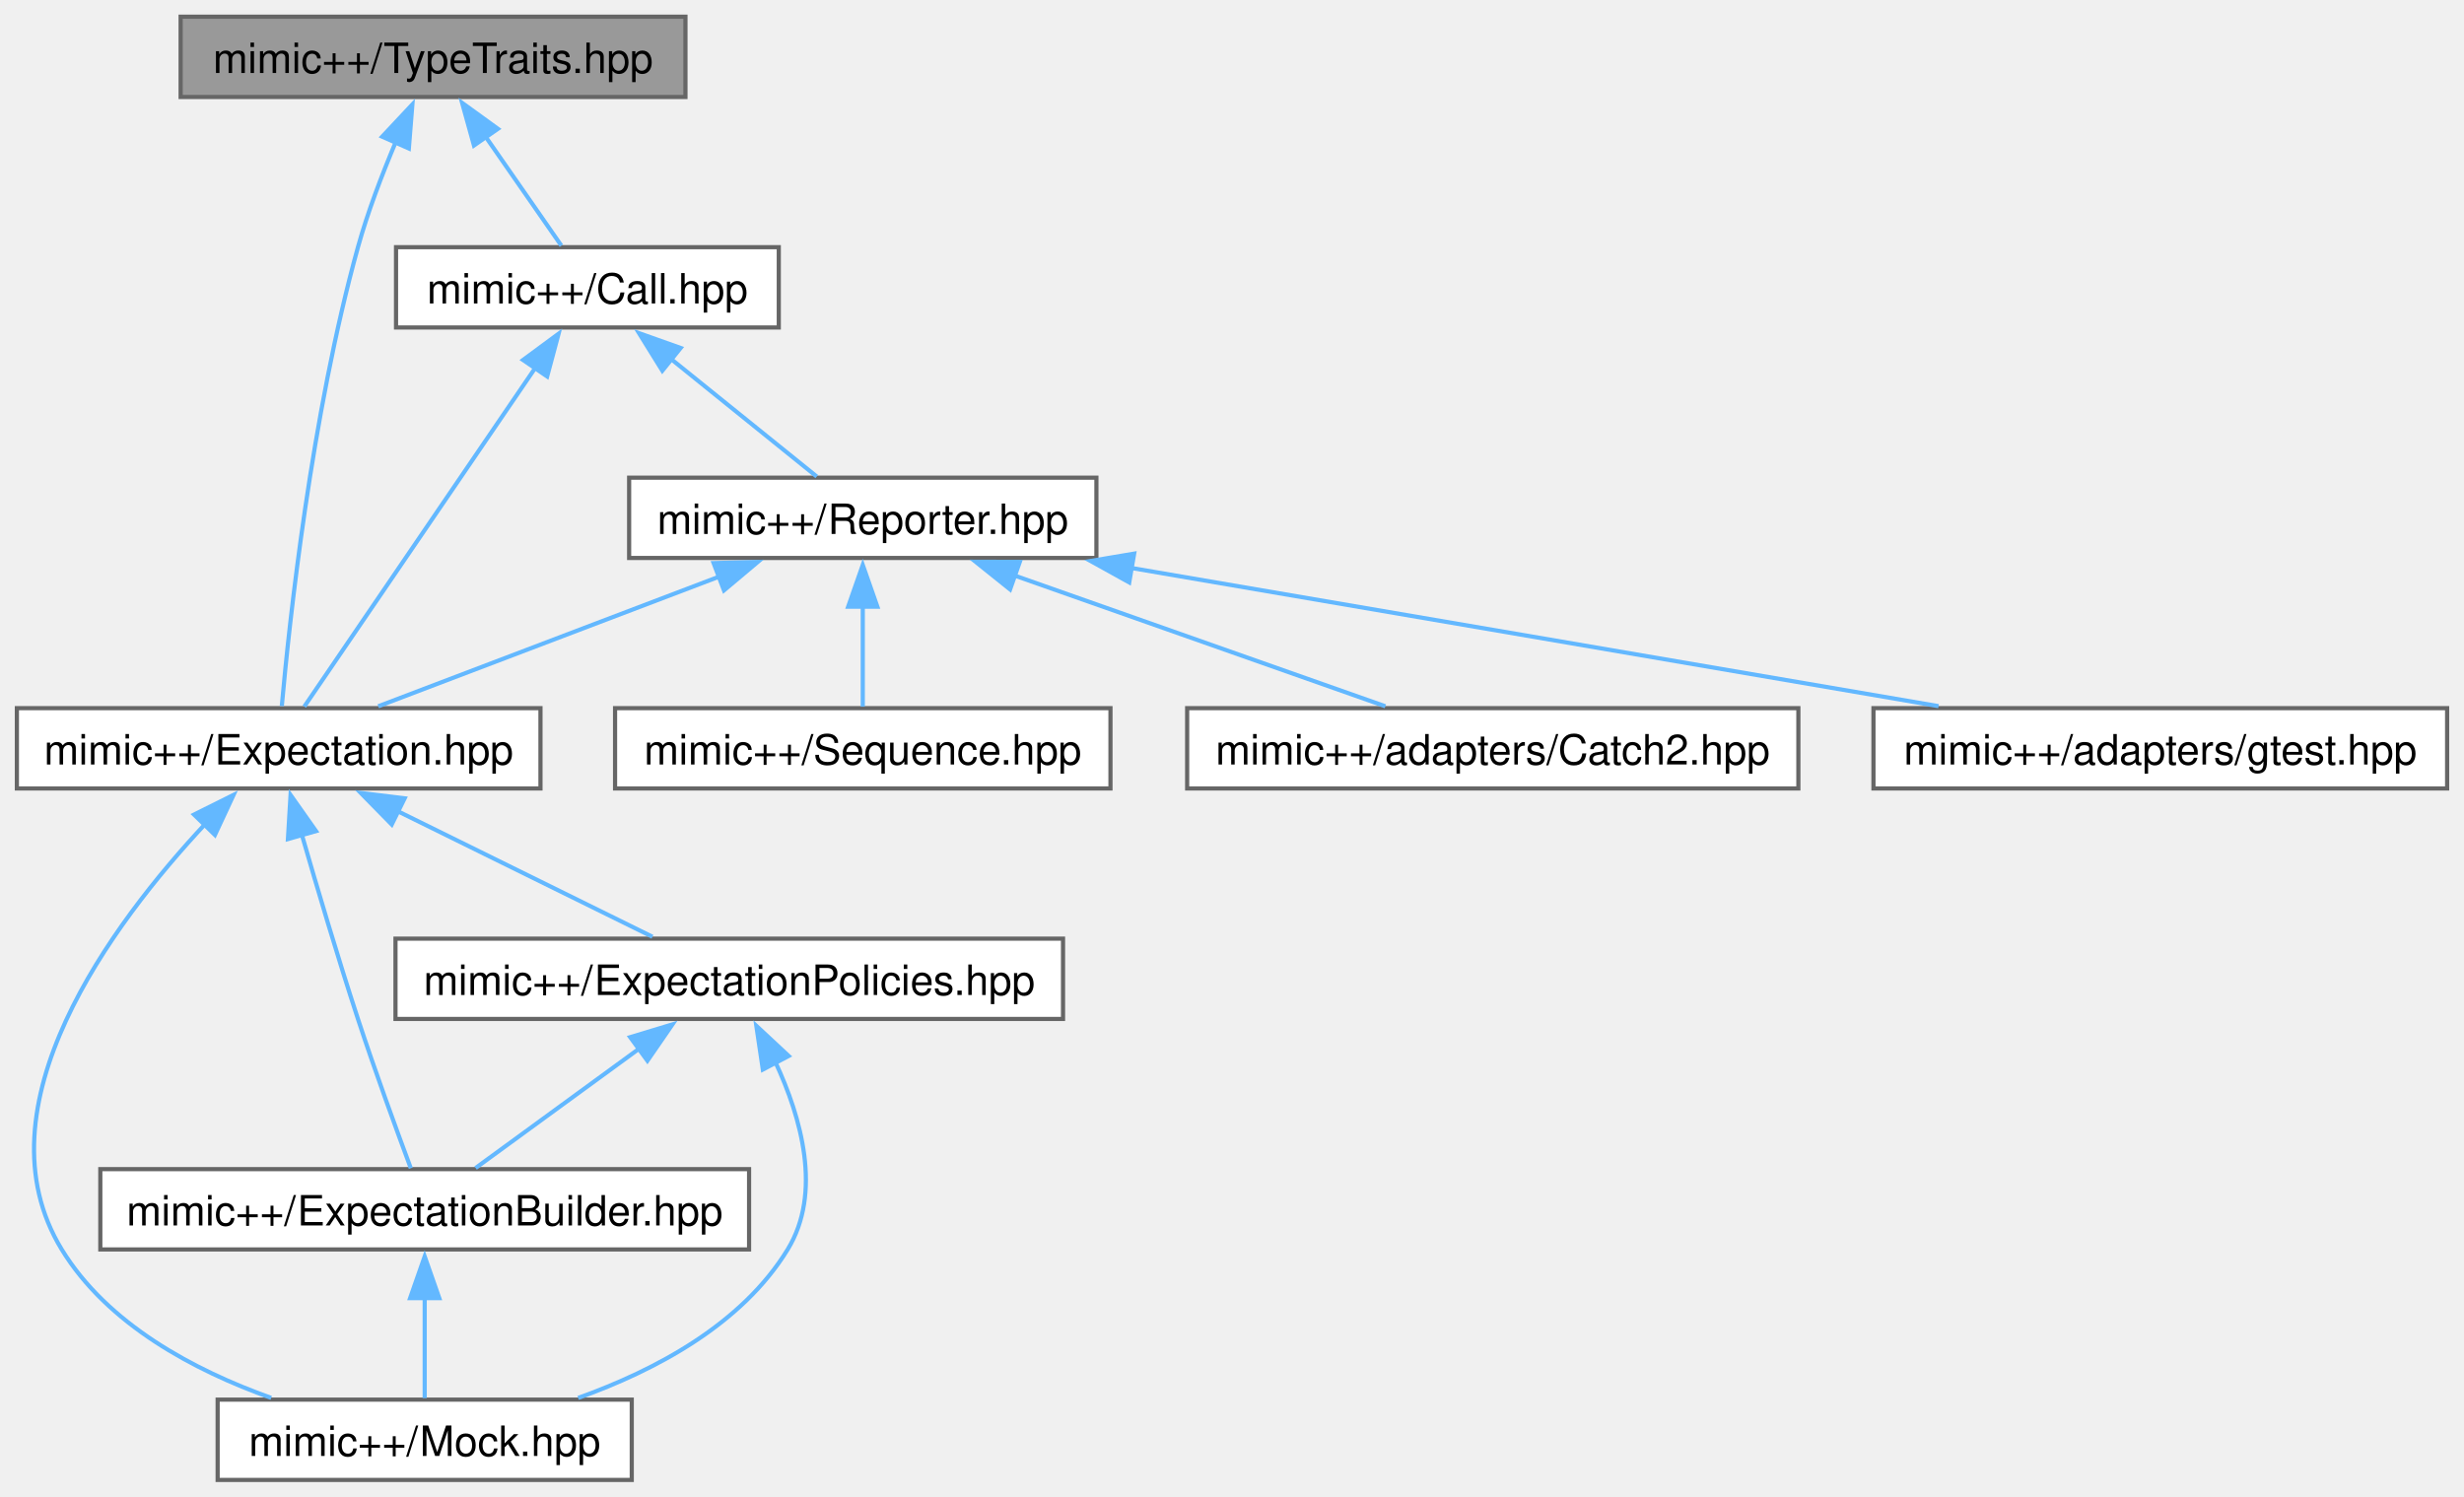
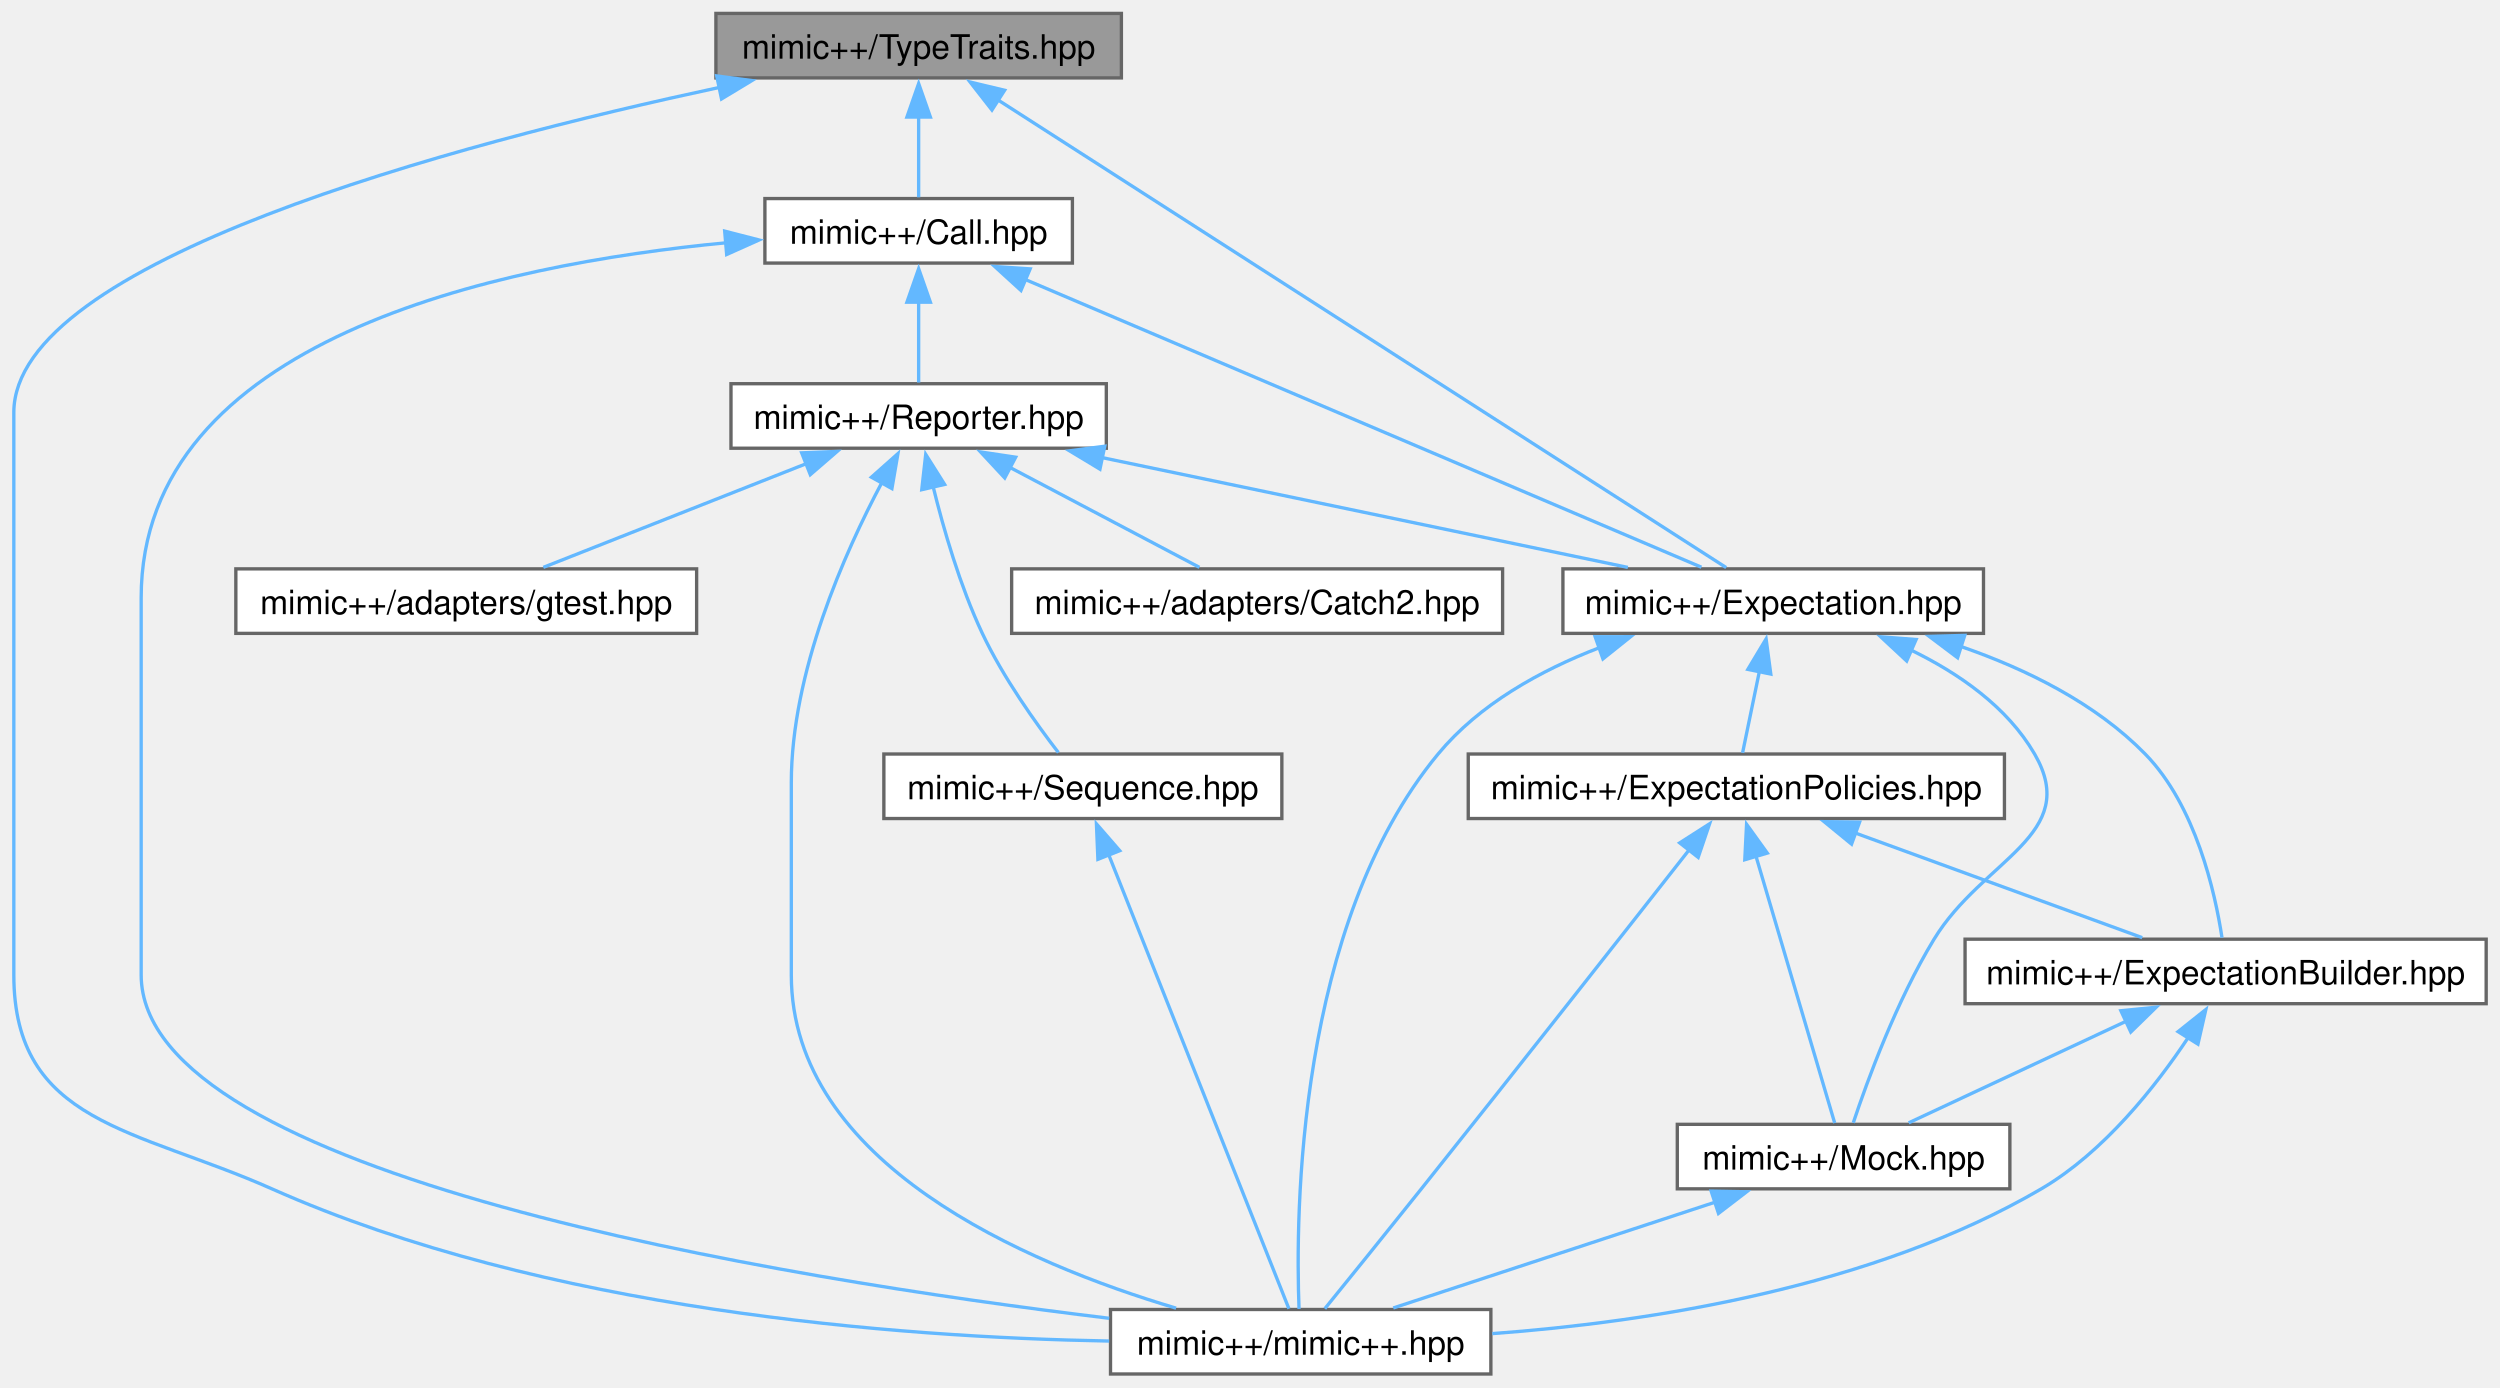
- <svg xmlns="http://www.w3.org/2000/svg" xmlns:xlink="http://www.w3.org/1999/xlink" width="591pt" height="359pt" viewBox="0.00 0.00 590.50 358.75">
-   <g id="graph0" class="graph" transform="scale(1 1) rotate(0) translate(4 354.75)">
+ <svg xmlns="http://www.w3.org/2000/svg" xmlns:xlink="http://www.w3.org/1999/xlink" width="746pt" height="414pt" viewBox="0.00 0.00 745.75 414.00">
+   <g id="graph0" class="graph" transform="scale(1 1) rotate(0) translate(4 410)">
    <g id="Node000001" class="node">
      <g id="a_Node000001">
        <a xlink:title=" ">
-           <polygon fill="#999999" stroke="#666666" points="160.25,-350.75 39.25,-350.75 39.25,-331.5 160.25,-331.5 160.25,-350.75" />
-           <text text-anchor="middle" x="99.75" y="-337.25" font-family="Helvetica,sans-Serif" font-size="10.00">mimic++/TypeTraits.hpp</text>
+           <polygon fill="#999999" stroke="#666666" points="330.5,-406 209.5,-406 209.5,-386.75 330.5,-386.75 330.5,-406" />
+           <text text-anchor="middle" x="270" y="-392.5" font-family="Helvetica,sans-Serif" font-size="10.00">mimic++/TypeTraits.hpp</text>
        </a>
      </g>
    </g>
    <g id="Node000002" class="node">
      <g id="a_Node000002">
        <a xlink:href="../../dc/d44/_call_8hpp.html" target="_top" xlink:title=" ">
-           <polygon fill="white" stroke="#666666" points="182.62,-295.5 90.88,-295.5 90.88,-276.25 182.62,-276.25 182.62,-295.5" />
-           <text text-anchor="middle" x="136.75" y="-282" font-family="Helvetica,sans-Serif" font-size="10.00">mimic++/Call.hpp</text>
+           <polygon fill="white" stroke="#666666" points="315.88,-350.75 224.12,-350.75 224.12,-331.5 315.88,-331.5 315.88,-350.75" />
+           <text text-anchor="middle" x="270" y="-337.25" font-family="Helvetica,sans-Serif" font-size="10.00">mimic++/Call.hpp</text>
        </a>
      </g>
    </g>
    <g id="edge1_Node000001_Node000002" class="edge">
      <g id="a_edge1_Node000001_Node000002">
        <a xlink:title=" ">
-           <path fill="none" stroke="#63b8ff" d="M112.41,-321.9C118.52,-313.11 125.57,-302.96 130.51,-295.86" />
-           <polygon fill="#63b8ff" stroke="#63b8ff" points="109.56,-319.88 106.72,-330.09 115.3,-323.87 109.56,-319.88" />
+           <path fill="none" stroke="#63b8ff" d="M270,-375.13C270,-366.84 270,-357.67 270,-351.11" />
+           <polygon fill="#63b8ff" stroke="#63b8ff" points="266.5,-375.07 270,-385.07 273.5,-375.07 266.5,-375.07" />
        </a>
      </g>
    </g>
    <g id="Node000003" class="node">
      <g id="a_Node000003">
        <a xlink:href="../../d5/d8a/_expectation_8hpp.html" target="_top" xlink:title=" ">
-           <polygon fill="white" stroke="#666666" points="125.5,-185 0,-185 0,-165.75 125.5,-165.75 125.5,-185" />
-           <text text-anchor="middle" x="62.75" y="-171.5" font-family="Helvetica,sans-Serif" font-size="10.00">mimic++/Expectation.hpp</text>
-         </a>
-       </g>
-     </g>
-     <g id="edge14_Node000001_Node000003" class="edge">
-       <g id="a_edge14_Node000001_Node000003">
-         <a xlink:title=" ">
-           <path fill="none" stroke="#63b8ff" d="M90.79,-320.67C87.54,-312.96 84.09,-303.95 81.75,-295.5 70.6,-255.34 65.3,-205.63 63.5,-185.49" />
-           <polygon fill="#63b8ff" stroke="#63b8ff" points="87.55,-321.99 94.8,-329.72 93.95,-319.16 87.55,-321.99" />
+           <polygon fill="white" stroke="#666666" points="587.75,-240.25 462.25,-240.25 462.25,-221 587.75,-221 587.75,-240.25" />
+           <text text-anchor="middle" x="525" y="-226.75" font-family="Helvetica,sans-Serif" font-size="10.00">mimic++/Expectation.hpp</text>
+         </a>
+       </g>
+     </g>
+     <g id="edge21_Node000001_Node000003" class="edge">
+       <g id="a_edge21_Node000001_Node000003">
+         <a xlink:title=" ">
+           <path fill="none" stroke="#63b8ff" d="M293.48,-380.3C345.52,-346.88 469.23,-267.44 510.97,-240.63" />
+           <polygon fill="#63b8ff" stroke="#63b8ff" points="291.87,-377.17 285.35,-385.52 295.65,-383.06 291.87,-377.17" />
+         </a>
+       </g>
+     </g>
+     <g id="Node000006" class="node">
+       <g id="a_Node000006">
+         <a xlink:href="../../d0/db9/mimic_09_09_8hpp.html" target="_top" xlink:title=" ">
+           <polygon fill="white" stroke="#666666" points="440.75,-19.25 327.25,-19.25 327.25,0 440.75,0 440.75,-19.25" />
+           <text text-anchor="middle" x="384" y="-5.75" font-family="Helvetica,sans-Serif" font-size="10.00">mimic++/mimic++.hpp</text>
+         </a>
+       </g>
+     </g>
+     <g id="edge22_Node000001_Node000006" class="edge">
+       <g id="a_edge22_Node000001_Node000006">
+         <a xlink:title=" ">
+           <path fill="none" stroke="#63b8ff" d="M210.88,-383.99C131.41,-366.96 0,-331.99 0,-286.88 0,-286.88 0,-286.88 0,-119.12 0,-74.66 36.37,-73.32 77,-55.25 158.57,-18.98 263.21,-10.97 326.85,-9.83" />
+           <polygon fill="#63b8ff" stroke="#63b8ff" points="209.74,-387.33 220.25,-385.96 211.18,-380.48 209.74,-387.33" />
        </a>
      </g>
    </g>
    <g id="edge2_Node000002_Node000003" class="edge">
      <g id="a_edge2_Node000002_Node000003">
        <a xlink:title=" ">
-           <path fill="none" stroke="#63b8ff" d="M124.41,-266.79C108.39,-243.3 81.05,-203.2 68.89,-185.38" />
-           <polygon fill="#63b8ff" stroke="#63b8ff" points="121.32,-268.46 129.84,-274.75 127.1,-264.51 121.32,-268.46" />
-         </a>
-       </g>
-     </g>
-     <g id="Node000007" class="node">
-       <g id="a_Node000007">
+           <path fill="none" stroke="#63b8ff" d="M301.73,-326.63C354.43,-304.2 458.66,-259.85 503.58,-240.74" />
+           <polygon fill="#63b8ff" stroke="#63b8ff" points="300.53,-323.33 292.7,-330.47 303.27,-329.77 300.53,-323.33" />
+         </a>
+       </g>
+     </g>
+     <g id="edge20_Node000002_Node000006" class="edge">
+       <g id="a_edge20_Node000002_Node000006">
+         <a xlink:title=" ">
+           <path fill="none" stroke="#63b8ff" d="M212.79,-337.58C144.09,-331.08 38,-308.6 38,-231.62 38,-231.62 38,-231.62 38,-119.12 38,-59.32 228.59,-28.52 326.87,-16.62" />
+           <polygon fill="#63b8ff" stroke="#63b8ff" points="212.12,-341.03 222.38,-338.39 212.71,-334.06 212.12,-341.03" />
+         </a>
+       </g>
+     </g>
+     <g id="Node000008" class="node">
+       <g id="a_Node000008">
        <a xlink:href="../../da/dd9/_reporter_8hpp.html" target="_top" xlink:title=" ">
-           <polygon fill="white" stroke="#666666" points="258.75,-240.25 146.75,-240.25 146.75,-221 258.75,-221 258.75,-240.25" />
-           <text text-anchor="middle" x="202.75" y="-226.75" font-family="Helvetica,sans-Serif" font-size="10.00">mimic++/Reporter.hpp</text>
-         </a>
-       </g>
-     </g>
-     <g id="edge9_Node000002_Node000007" class="edge">
-       <g id="a_edge9_Node000002_Node000007">
-         <a xlink:title=" ">
-           <path fill="none" stroke="#63b8ff" d="M156.84,-268.66C168.3,-259.42 182.23,-248.18 191.72,-240.52" />
-           <polygon fill="#63b8ff" stroke="#63b8ff" points="154.71,-265.89 149.12,-274.89 159.1,-271.34 154.71,-265.89" />
+           <polygon fill="white" stroke="#666666" points="326,-295.5 214,-295.5 214,-276.25 326,-276.25 326,-295.5" />
+           <text text-anchor="middle" x="270" y="-282" font-family="Helvetica,sans-Serif" font-size="10.00">mimic++/Reporter.hpp</text>
+         </a>
+       </g>
+     </g>
+     <g id="edge13_Node000002_Node000008" class="edge">
+       <g id="a_edge13_Node000002_Node000008">
+         <a xlink:title=" ">
+           <path fill="none" stroke="#63b8ff" d="M270,-319.88C270,-311.59 270,-302.42 270,-295.86" />
+           <polygon fill="#63b8ff" stroke="#63b8ff" points="266.5,-319.82 270,-329.82 273.5,-319.82 266.5,-319.82" />
        </a>
      </g>
    </g>
    <g id="Node000004" class="node">
      <g id="a_Node000004">
        <a xlink:href="../../d2/d4f/_expectation_builder_8hpp.html" target="_top" xlink:title=" ">
-           <polygon fill="white" stroke="#666666" points="175.5,-74.5 20,-74.5 20,-55.25 175.5,-55.25 175.5,-74.5" />
-           <text text-anchor="middle" x="97.75" y="-61" font-family="Helvetica,sans-Serif" font-size="10.00">mimic++/ExpectationBuilder.hpp</text>
+           <polygon fill="white" stroke="#666666" points="737.75,-129.75 582.25,-129.75 582.25,-110.5 737.75,-110.5 737.75,-129.75" />
+           <text text-anchor="middle" x="660" y="-116.25" font-family="Helvetica,sans-Serif" font-size="10.00">mimic++/ExpectationBuilder.hpp</text>
        </a>
      </g>
    </g>
    <g id="edge3_Node000003_Node000004" class="edge">
      <g id="a_edge3_Node000003_Node000004">
        <a xlink:title=" ">
-           <path fill="none" stroke="#63b8ff" d="M68.33,-154.58C71.98,-141.92 76.94,-125.18 81.75,-110.5 85.85,-97.99 91.08,-83.68 94.42,-74.72" />
-           <polygon fill="#63b8ff" stroke="#63b8ff" points="64.97,-153.62 65.6,-164.19 71.7,-155.53 64.97,-153.62" />
+           <path fill="none" stroke="#63b8ff" d="M581.08,-217.06C600.55,-210.32 621.19,-200.16 636,-185 651.07,-169.58 656.84,-143.8 658.92,-130.19" />
+           <polygon fill="#63b8ff" stroke="#63b8ff" points="580.02,-213.73 571.56,-220.1 582.15,-220.4 580.02,-213.73" />
        </a>
      </g>
    </g>
    <g id="Node000005" class="node">
      <g id="a_Node000005">
        <a xlink:href="../../d5/dc5/_mock_8hpp.html" target="_top" xlink:title=" ">
-           <polygon fill="white" stroke="#666666" points="147.38,-19.25 48.12,-19.25 48.12,0 147.38,0 147.38,-19.25" />
-           <text text-anchor="middle" x="97.75" y="-5.75" font-family="Helvetica,sans-Serif" font-size="10.00">mimic++/Mock.hpp</text>
-         </a>
-       </g>
-     </g>
-     <g id="edge8_Node000003_Node000005" class="edge">
-       <g id="a_edge8_Node000003_Node000005">
-         <a xlink:title=" ">
-           <path fill="none" stroke="#63b8ff" d="M45.13,-157.22C22.88,-133.4 -10.11,-89.4 10.75,-55.25 21.72,-37.29 42.48,-26.26 60.96,-19.66" />
-           <polygon fill="#63b8ff" stroke="#63b8ff" points="42.46,-159.49 51.94,-164.21 47.47,-154.61 42.46,-159.49" />
-         </a>
-       </g>
-     </g>
-     <g id="Node000006" class="node">
-       <g id="a_Node000006">
+           <polygon fill="white" stroke="#666666" points="595.62,-74.5 496.38,-74.5 496.38,-55.25 595.62,-55.25 595.62,-74.5" />
+           <text text-anchor="middle" x="546" y="-61" font-family="Helvetica,sans-Serif" font-size="10.00">mimic++/Mock.hpp</text>
+         </a>
+       </g>
+     </g>
+     <g id="edge11_Node000003_Node000005" class="edge">
+       <g id="a_edge11_Node000003_Node000005">
+         <a xlink:title=" ">
+           <path fill="none" stroke="#63b8ff" d="M565.98,-216.08C580.29,-209.15 594.81,-199.12 603,-185 617.02,-160.83 587.54,-153.61 573,-129.75 561.85,-111.45 553.15,-87.72 548.89,-74.95" />
+           <polygon fill="#63b8ff" stroke="#63b8ff" points="564.83,-212.76 557.08,-219.98 567.64,-219.17 564.83,-212.76" />
+         </a>
+       </g>
+     </g>
+     <g id="edge12_Node000003_Node000006" class="edge">
+       <g id="a_edge12_Node000003_Node000006">
+         <a xlink:title=" ">
+           <path fill="none" stroke="#63b8ff" d="M473.1,-216.72C455.54,-209.95 437.29,-199.86 425,-185 382.78,-133.95 382.43,-47.14 383.51,-19.41" />
+           <polygon fill="#63b8ff" stroke="#63b8ff" points="471.87,-219.99 482.46,-220.01 474.19,-213.39 471.87,-219.99" />
+         </a>
+       </g>
+     </g>
+     <g id="Node000007" class="node">
+       <g id="a_Node000007">
        <a xlink:href="../../d8/de5/_expectation_policies_8hpp.html" target="_top" xlink:title=" ">
-           <polygon fill="white" stroke="#666666" points="250.75,-129.75 90.75,-129.75 90.75,-110.5 250.75,-110.5 250.75,-129.75" />
-           <text text-anchor="middle" x="170.75" y="-116.25" font-family="Helvetica,sans-Serif" font-size="10.00">mimic++/ExpectationPolicies.hpp</text>
-         </a>
-       </g>
-     </g>
-     <g id="edge5_Node000003_Node000006" class="edge">
-       <g id="a_edge5_Node000003_Node000006">
-         <a xlink:title=" ">
-           <path fill="none" stroke="#63b8ff" d="M91.14,-160.37C110.5,-150.83 135.55,-138.48 152.34,-130.2" />
-           <polygon fill="#63b8ff" stroke="#63b8ff" points="89.85,-157.11 82.43,-164.67 92.95,-163.39 89.85,-157.11" />
+           <polygon fill="white" stroke="#666666" points="594,-185 434,-185 434,-165.75 594,-165.75 594,-185" />
+           <text text-anchor="middle" x="514" y="-171.5" font-family="Helvetica,sans-Serif" font-size="10.00">mimic++/ExpectationPolicies.hpp</text>
+         </a>
+       </g>
+     </g>
+     <g id="edge7_Node000003_Node000007" class="edge">
+       <g id="a_edge7_Node000003_Node000007">
+         <a xlink:title=" ">
+           <path fill="none" stroke="#63b8ff" d="M520.88,-209.67C519.15,-201.3 517.23,-192 515.86,-185.36" />
+           <polygon fill="#63b8ff" stroke="#63b8ff" points="517.43,-210.26 522.88,-219.35 524.28,-208.85 517.43,-210.26" />
        </a>
      </g>
    </g>
    <g id="edge4_Node000004_Node000005" class="edge">
      <g id="a_edge4_Node000004_Node000005">
        <a xlink:title=" ">
-           <path fill="none" stroke="#63b8ff" d="M97.75,-43.63C97.75,-35.34 97.75,-26.17 97.75,-19.61" />
-           <polygon fill="#63b8ff" stroke="#63b8ff" points="94.25,-43.57 97.75,-53.57 101.25,-43.57 94.25,-43.57" />
-         </a>
-       </g>
-     </g>
-     <g id="edge6_Node000006_Node000004" class="edge">
-       <g id="a_edge6_Node000006_Node000004">
-         <a xlink:title=" ">
-           <path fill="none" stroke="#63b8ff" d="M149.28,-103.47C136.47,-94.12 120.65,-82.58 109.95,-74.77" />
-           <polygon fill="#63b8ff" stroke="#63b8ff" points="147,-106.13 157.14,-109.2 151.13,-100.48 147,-106.13" />
-         </a>
-       </g>
-     </g>
-     <g id="edge7_Node000006_Node000005" class="edge">
-       <g id="a_edge7_Node000006_Node000005">
-         <a xlink:title=" ">
-           <path fill="none" stroke="#63b8ff" d="M181.79,-100.2C188.03,-86.8 193.07,-68.87 184.75,-55.25 173.78,-37.29 153.02,-26.26 134.54,-19.66" />
-           <polygon fill="#63b8ff" stroke="#63b8ff" points="178.8,-98.37 177.24,-108.85 184.99,-101.63 178.8,-98.37" />
-         </a>
-       </g>
-     </g>
-     <g id="edge10_Node000007_Node000003" class="edge">
-       <g id="a_edge10_Node000007_Node000003">
-         <a xlink:title=" ">
-           <path fill="none" stroke="#63b8ff" d="M168.36,-216.54C142.97,-206.89 109.08,-194 86.62,-185.45" />
-           <polygon fill="#63b8ff" stroke="#63b8ff" points="167,-219.77 177.59,-220.05 169.48,-213.23 167,-219.77" />
-         </a>
-       </g>
-     </g>
-     <g id="Node000008" class="node">
-       <g id="a_Node000008">
-         <a xlink:href="../../d8/de4/_sequence_8hpp.html" target="_top" xlink:title=" ">
-           <polygon fill="white" stroke="#666666" points="262.12,-185 143.38,-185 143.38,-165.75 262.12,-165.75 262.12,-185" />
-           <text text-anchor="middle" x="202.75" y="-171.5" font-family="Helvetica,sans-Serif" font-size="10.00">mimic++/Sequence.hpp</text>
-         </a>
-       </g>
-     </g>
-     <g id="edge11_Node000007_Node000008" class="edge">
-       <g id="a_edge11_Node000007_Node000008">
-         <a xlink:title=" ">
-           <path fill="none" stroke="#63b8ff" d="M202.75,-209.38C202.75,-201.09 202.75,-191.92 202.75,-185.36" />
-           <polygon fill="#63b8ff" stroke="#63b8ff" points="199.25,-209.32 202.75,-219.32 206.25,-209.32 199.25,-209.32" />
+           <path fill="none" stroke="#63b8ff" d="M630.31,-105.26C609.85,-95.7 583.23,-83.27 565.43,-74.95" />
+           <polygon fill="#63b8ff" stroke="#63b8ff" points="628.75,-108.39 639.29,-109.45 631.71,-102.05 628.75,-108.39" />
+         </a>
+       </g>
+     </g>
+     <g id="edge6_Node000004_Node000006" class="edge">
+       <g id="a_edge6_Node000004_Node000006">
+         <a xlink:title=" ">
+           <path fill="none" stroke="#63b8ff" d="M648.89,-100.47C639.17,-85.85 623.7,-66.2 605,-55.25 554.67,-25.79 488.06,-15.5 441.17,-12.05" />
+           <polygon fill="#63b8ff" stroke="#63b8ff" points="645.81,-102.16 654.1,-108.76 651.74,-98.43 645.81,-102.16" />
+         </a>
+       </g>
+     </g>
+     <g id="edge5_Node000005_Node000006" class="edge">
+       <g id="a_edge5_Node000005_Node000006">
+         <a xlink:title=" ">
+           <path fill="none" stroke="#63b8ff" d="M507.77,-51.31C478.24,-41.6 438.08,-28.4 411.62,-19.7" />
+           <polygon fill="#63b8ff" stroke="#63b8ff" points="506.49,-54.57 517.08,-54.37 508.67,-47.92 506.49,-54.57" />
+         </a>
+       </g>
+     </g>
+     <g id="edge8_Node000007_Node000004" class="edge">
+       <g id="a_edge8_Node000007_Node000004">
+         <a xlink:title=" ">
+           <path fill="none" stroke="#63b8ff" d="M549.51,-161.42C576.02,-151.75 611.58,-138.79 635.11,-130.2" />
+           <polygon fill="#63b8ff" stroke="#63b8ff" points="548.38,-158.11 540.19,-164.82 550.78,-164.68 548.38,-158.11" />
+         </a>
+       </g>
+     </g>
+     <g id="edge9_Node000007_Node000005" class="edge">
+       <g id="a_edge9_Node000007_Node000005">
+         <a xlink:title=" ">
+           <path fill="none" stroke="#63b8ff" d="M519.81,-154.68C526.79,-131.01 538.21,-92.3 543.35,-74.88" />
+           <polygon fill="#63b8ff" stroke="#63b8ff" points="516.52,-153.46 517.05,-164.04 523.23,-155.44 516.52,-153.46" />
+         </a>
+       </g>
+     </g>
+     <g id="edge10_Node000007_Node000006" class="edge">
+       <g id="a_edge10_Node000007_Node000006">
+         <a xlink:title=" ">
+           <path fill="none" stroke="#63b8ff" d="M500.08,-156.62C481.79,-133.3 448.61,-91.11 420,-55.25 410.07,-42.8 398.49,-28.48 391.2,-19.49" />
+           <polygon fill="#63b8ff" stroke="#63b8ff" points="497.1,-158.48 506.02,-164.19 502.61,-154.16 497.1,-158.48" />
+         </a>
+       </g>
+     </g>
+     <g id="edge14_Node000008_Node000003" class="edge">
+       <g id="a_edge14_Node000008_Node000003">
+         <a xlink:title=" ">
+           <path fill="none" stroke="#63b8ff" d="M324.72,-273.45C371.64,-263.65 438.33,-249.72 481.63,-240.68" />
+           <polygon fill="#63b8ff" stroke="#63b8ff" points="324.1,-270 315.03,-275.47 325.53,-276.85 324.1,-270" />
+         </a>
+       </g>
+     </g>
+     <g id="edge19_Node000008_Node000006" class="edge">
+       <g id="a_edge19_Node000008_Node000006">
+         <a xlink:title=" ">
+           <path fill="none" stroke="#63b8ff" d="M259.07,-266.09C247.84,-244.99 232,-209.37 232,-176.38 232,-176.38 232,-176.38 232,-119.12 232,-62.87 301.82,-33.03 346.82,-19.64" />
+           <polygon fill="#63b8ff" stroke="#63b8ff" points="255.9,-267.6 263.82,-274.64 262.02,-264.2 255.9,-267.6" />
        </a>
      </g>
    </g>
    <g id="Node000009" class="node">
      <g id="a_Node000009">
-         <a xlink:href="../../d3/d04/_catch2_8hpp.html" target="_top" xlink:title=" ">
-           <polygon fill="white" stroke="#666666" points="427,-185 280.5,-185 280.5,-165.75 427,-165.75 427,-185" />
-           <text text-anchor="middle" x="353.75" y="-171.5" font-family="Helvetica,sans-Serif" font-size="10.00">mimic++/adapters/Catch2.hpp</text>
-         </a>
-       </g>
-     </g>
-     <g id="edge12_Node000007_Node000009" class="edge">
-       <g id="a_edge12_Node000007_Node000009">
-         <a xlink:title=" ">
-           <path fill="none" stroke="#63b8ff" d="M239.11,-216.8C266.56,-207.12 303.56,-194.07 328.01,-185.45" />
-           <polygon fill="#63b8ff" stroke="#63b8ff" points="238.06,-213.46 229.79,-220.09 240.39,-220.06 238.06,-213.46" />
+         <a xlink:href="../../d8/de4/_sequence_8hpp.html" target="_top" xlink:title=" ">
+           <polygon fill="white" stroke="#666666" points="378.38,-185 259.62,-185 259.62,-165.75 378.38,-165.75 378.38,-185" />
+           <text text-anchor="middle" x="319" y="-171.5" font-family="Helvetica,sans-Serif" font-size="10.00">mimic++/Sequence.hpp</text>
+         </a>
+       </g>
+     </g>
+     <g id="edge15_Node000008_Node000009" class="edge">
+       <g id="a_edge15_Node000008_Node000009">
+         <a xlink:title=" ">
+           <path fill="none" stroke="#63b8ff" d="M274.27,-264.99C277.43,-252.09 282.35,-235.12 289,-221 295.21,-207.83 304.99,-194.14 311.69,-185.45" />
+           <polygon fill="#63b8ff" stroke="#63b8ff" points="270.93,-263.88 272.11,-274.41 277.75,-265.45 270.93,-263.88" />
        </a>
      </g>
    </g>
    <g id="Node000010" class="node">
      <g id="a_Node000010">
+         <a xlink:href="../../d3/d04/_catch2_8hpp.html" target="_top" xlink:title=" ">
+           <polygon fill="white" stroke="#666666" points="444.25,-240.25 297.75,-240.25 297.75,-221 444.25,-221 444.25,-240.25" />
+           <text text-anchor="middle" x="371" y="-226.75" font-family="Helvetica,sans-Serif" font-size="10.00">mimic++/adapters/Catch2.hpp</text>
+         </a>
+       </g>
+     </g>
+     <g id="edge17_Node000008_Node000010" class="edge">
+       <g id="a_edge17_Node000008_Node000010">
+         <a xlink:title=" ">
+           <path fill="none" stroke="#63b8ff" d="M297.31,-270.48C315.3,-260.99 338.3,-248.86 353.78,-240.7" />
+           <polygon fill="#63b8ff" stroke="#63b8ff" points="295.69,-267.38 288.47,-275.14 298.95,-273.57 295.69,-267.38" />
+         </a>
+       </g>
+     </g>
+     <g id="Node000011" class="node">
+       <g id="a_Node000011">
        <a xlink:href="../../d5/db1/gtest_8hpp.html" target="_top" xlink:title=" ">
-           <polygon fill="white" stroke="#666666" points="582.5,-185 445,-185 445,-165.75 582.5,-165.75 582.5,-185" />
-           <text text-anchor="middle" x="513.75" y="-171.5" font-family="Helvetica,sans-Serif" font-size="10.00">mimic++/adapters/gtest.hpp</text>
-         </a>
-       </g>
-     </g>
-     <g id="edge13_Node000007_Node000010" class="edge">
-       <g id="a_edge13_Node000007_Node000010">
-         <a xlink:title=" ">
-           <path fill="none" stroke="#63b8ff" d="M266.95,-218.63C324.19,-208.83 406.99,-194.65 460.6,-185.48" />
-           <polygon fill="#63b8ff" stroke="#63b8ff" points="266.62,-215.14 257.35,-220.28 267.8,-222.04 266.62,-215.14" />
+           <polygon fill="white" stroke="#666666" points="203.75,-240.25 66.25,-240.25 66.25,-221 203.75,-221 203.75,-240.25" />
+           <text text-anchor="middle" x="135" y="-226.75" font-family="Helvetica,sans-Serif" font-size="10.00">mimic++/adapters/gtest.hpp</text>
+         </a>
+       </g>
+     </g>
+     <g id="edge18_Node000008_Node000011" class="edge">
+       <g id="a_edge18_Node000008_Node000011">
+         <a xlink:title=" ">
+           <path fill="none" stroke="#63b8ff" d="M236.51,-271.66C212.07,-262.02 179.58,-249.21 158.01,-240.7" />
+           <polygon fill="#63b8ff" stroke="#63b8ff" points="235.1,-274.87 245.69,-275.29 237.67,-268.36 235.1,-274.87" />
+         </a>
+       </g>
+     </g>
+     <g id="edge16_Node000009_Node000006" class="edge">
+       <g id="a_edge16_Node000009_Node000006">
+         <a xlink:title=" ">
+           <path fill="none" stroke="#63b8ff" d="M326.63,-155.16C340.72,-119.65 370.33,-45.07 380.49,-19.47" />
+           <polygon fill="#63b8ff" stroke="#63b8ff" points="323.49,-153.58 323.05,-164.16 330,-156.16 323.49,-153.58" />
        </a>
      </g>
    </g>
  </g>
</svg>
